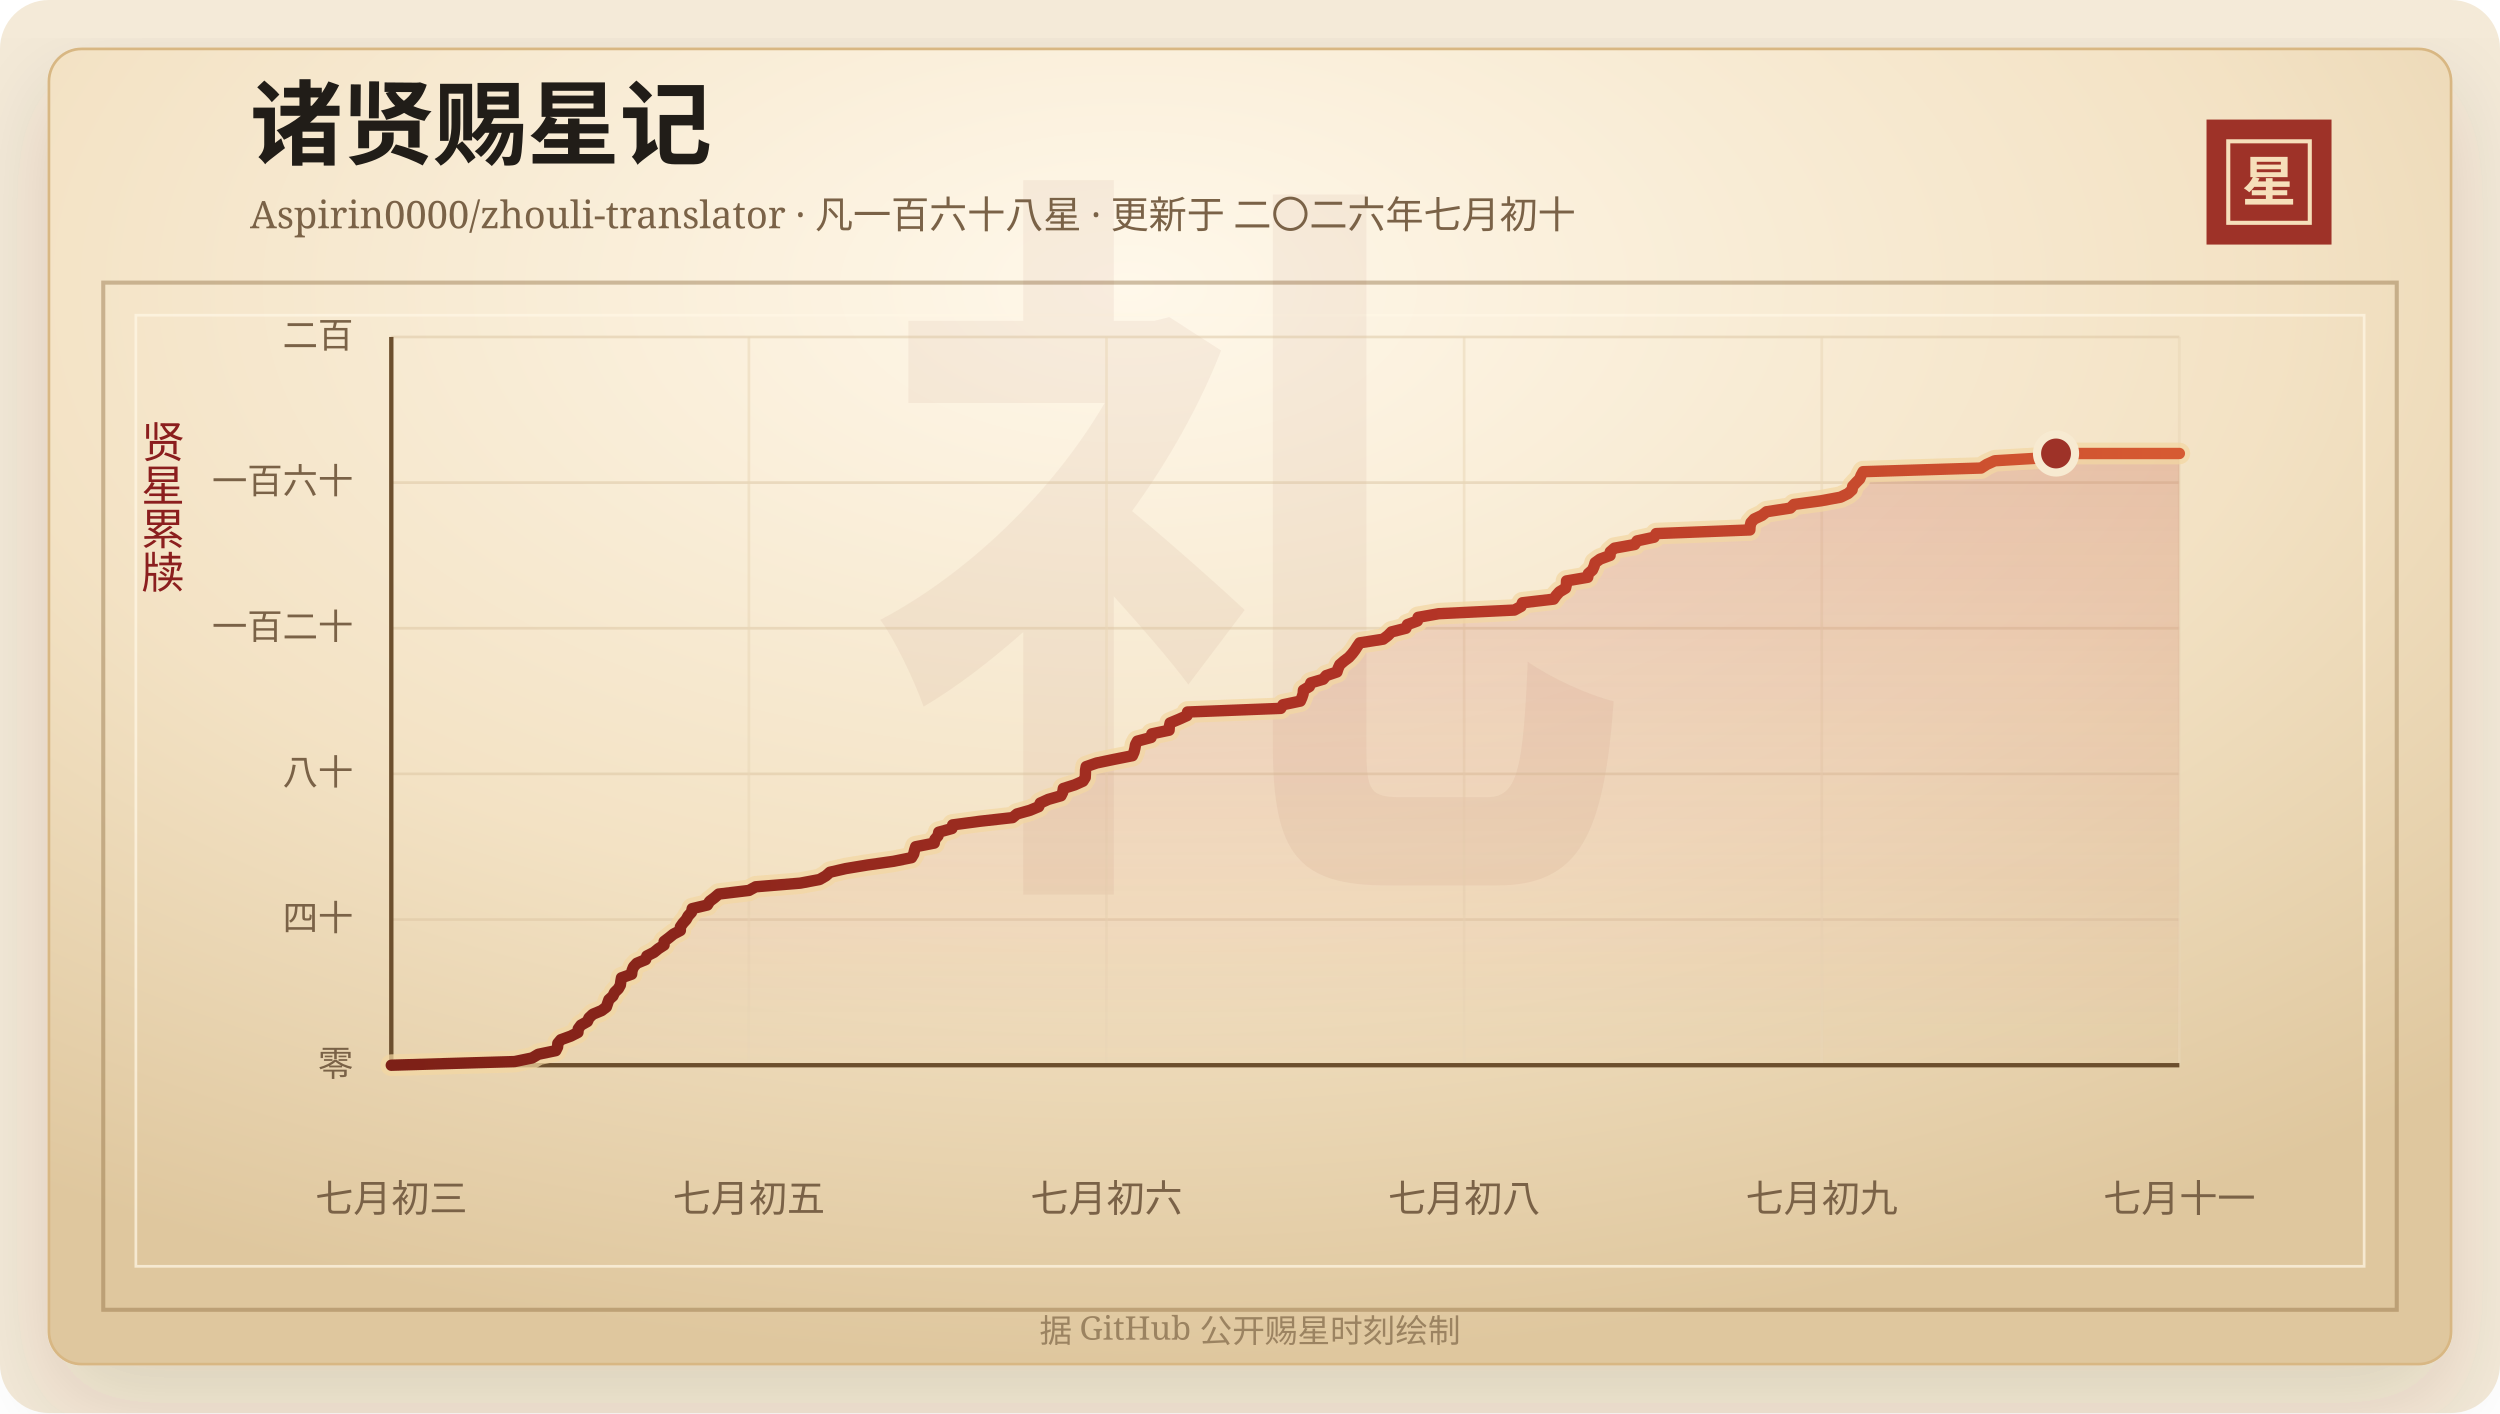
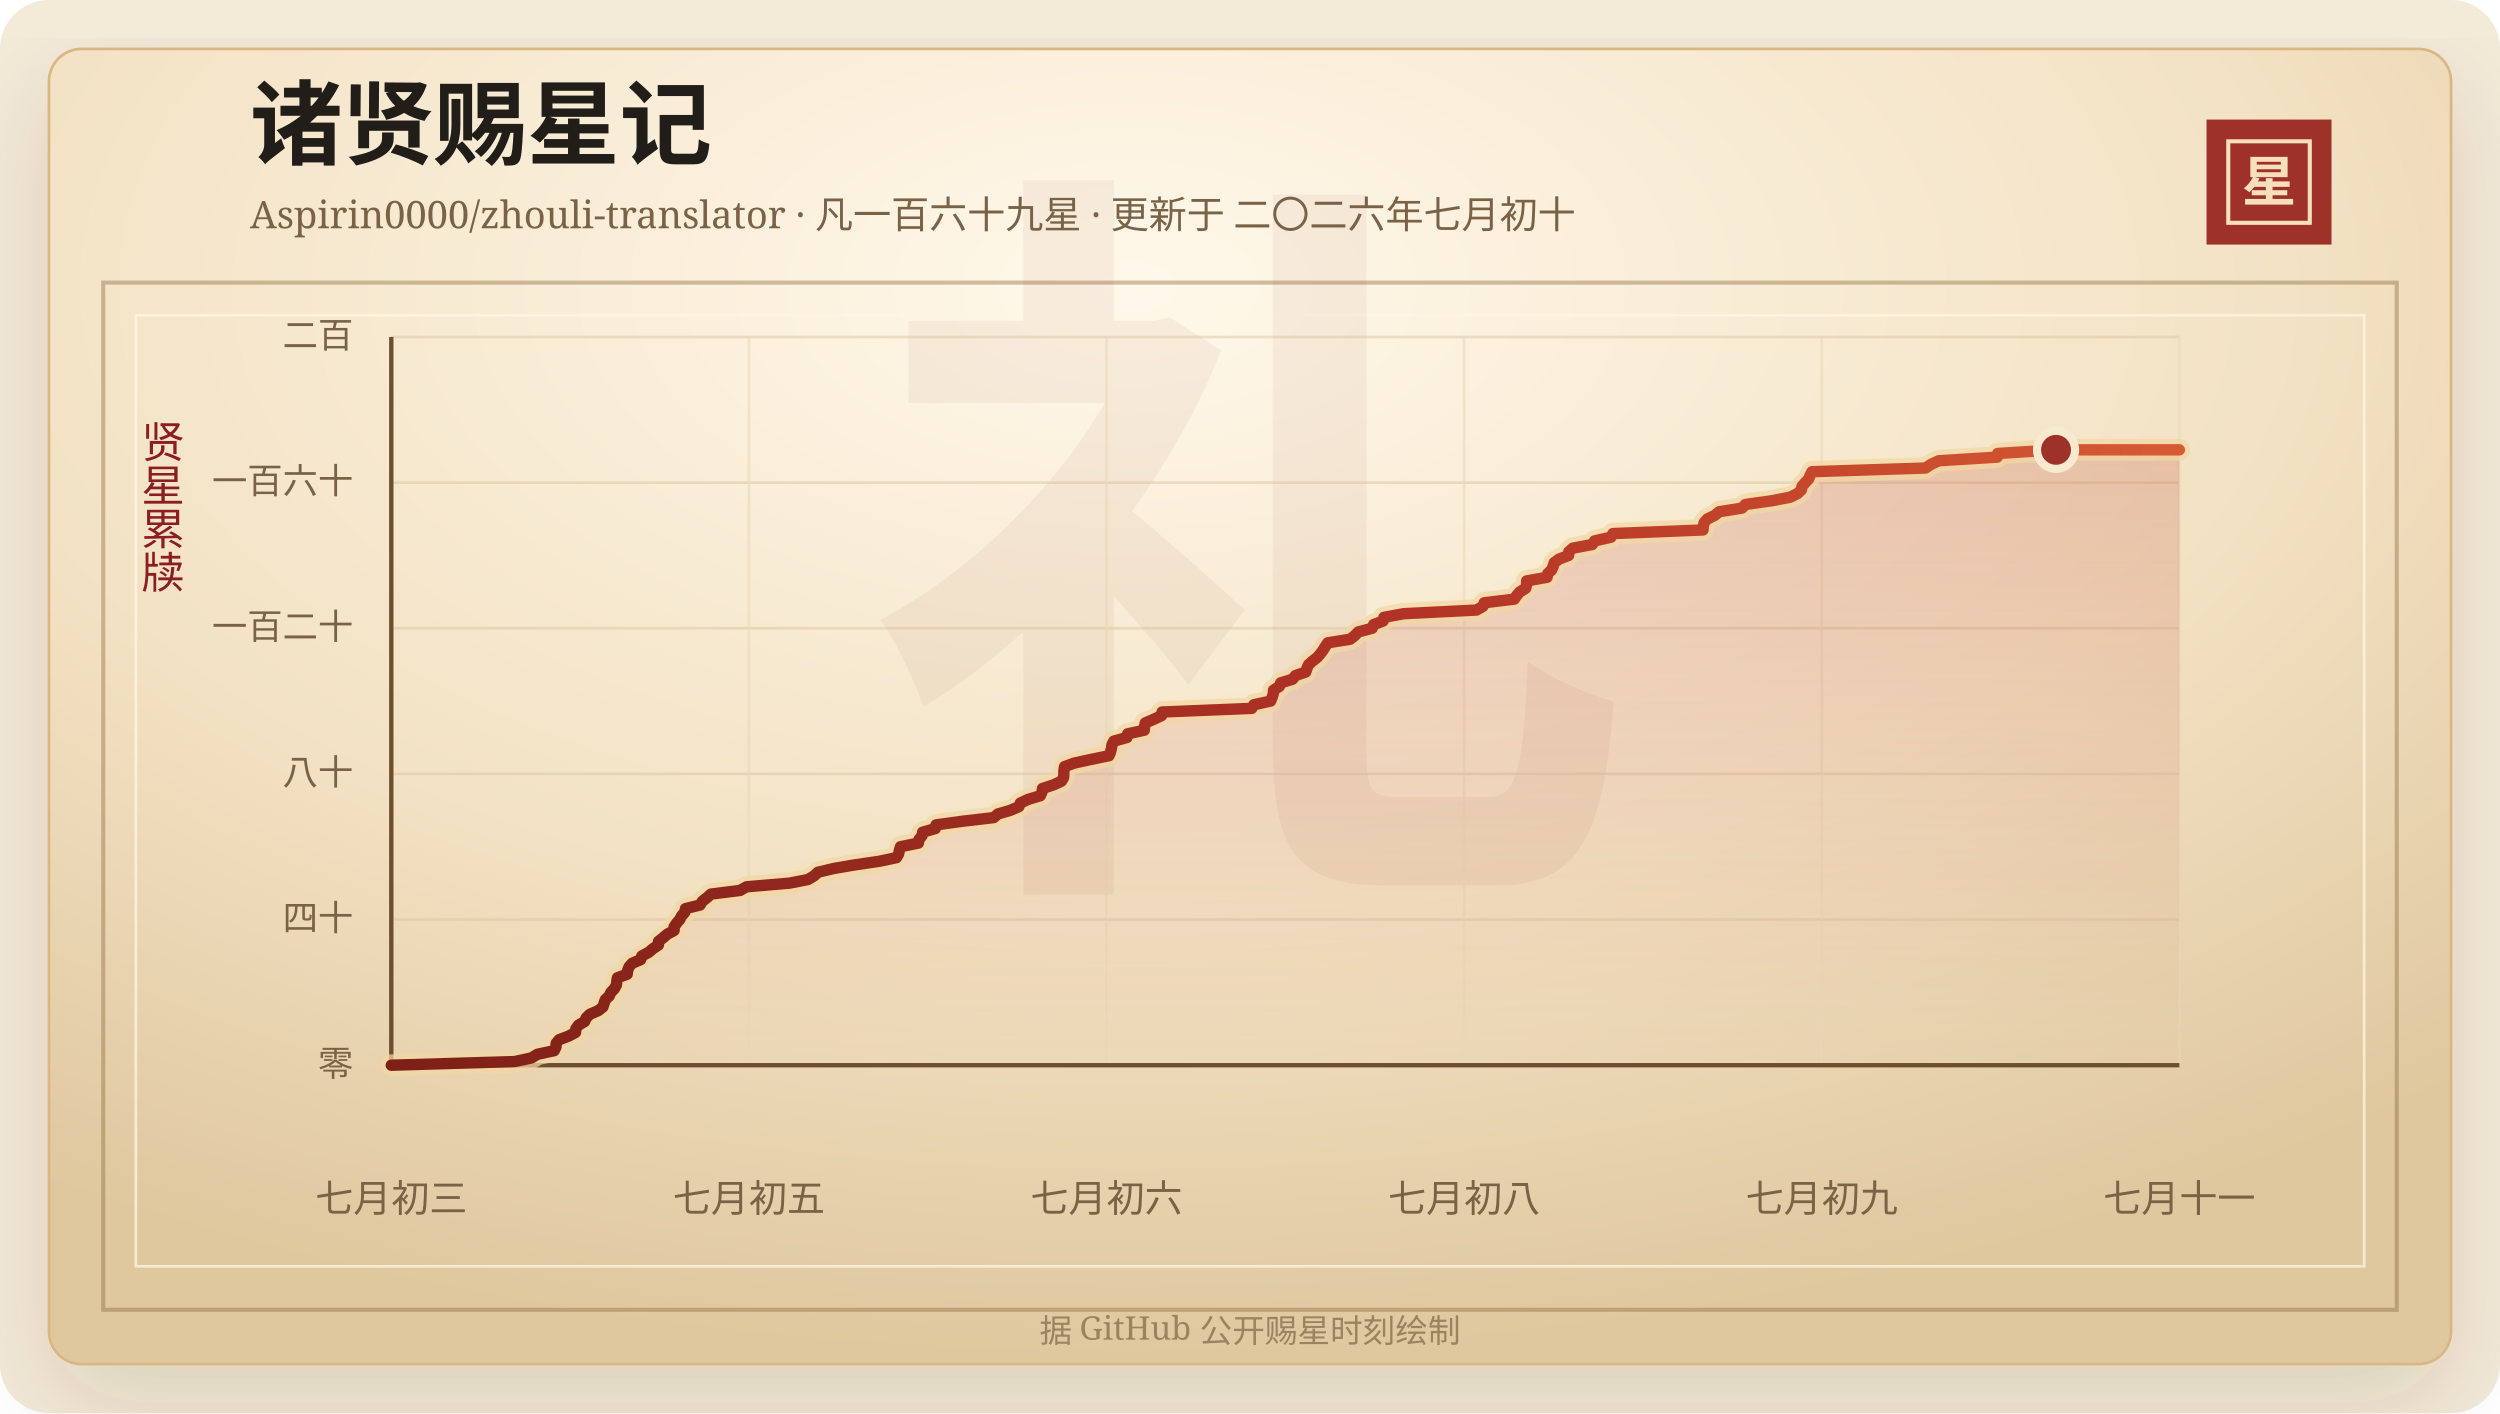
<svg xmlns="http://www.w3.org/2000/svg" width="920" height="520" viewBox="0 0 920 520" role="img" aria-labelledby="title desc">
  <defs>
    <linearGradient id="line" x1="0" x2="1" y1="0" y2="0">
      <stop offset="0%" stop-color="#7d2017" />
      <stop offset="58%" stop-color="#b33426" />
      <stop offset="100%" stop-color="#d65a32" />
    </linearGradient>
    <linearGradient id="area" x1="0" x2="0" y1="0" y2="1">
      <stop offset="0%" stop-color="#b33426" stop-opacity="0.2" />
      <stop offset="100%" stop-color="#b33426" stop-opacity="0" />
    </linearGradient>
    <radialGradient id="paper" cx="45%" cy="18%" r="82%">
      <stop offset="0%" stop-color="#fff8ea" />
      <stop offset="58%" stop-color="#f3e2c4" />
      <stop offset="100%" stop-color="#dfc79e" />
    </radialGradient>
    <filter id="shadow" x="-20%" y="-20%" width="140%" height="140%">
      <feDropShadow dx="0" dy="14" stdDeviation="18" flood-color="#3b2a20" flood-opacity="0.14" />
    </filter>
  </defs>
  <rect width="920" height="520" rx="18" fill="#f4ead8" />
  <rect x="18" y="18" width="884" height="484" rx="12" fill="url(#paper)" stroke="#d8b783" filter="url(#shadow)" />
  <rect x="38" y="104" width="844" height="378" fill="none" stroke="#8c6b3f" stroke-opacity="0.42" stroke-width="1.5" />
  <rect x="50" y="116" width="820" height="350" fill="none" stroke="#fff7e5" stroke-opacity="0.72" />
  <text x="460" y="304" text-anchor="middle" fill="#8c342a" fill-opacity="0.06" font-family="Songti SC, STSong, SimSun, serif" font-size="280" font-weight="700">礼</text>
  <text x="92" y="58" fill="#211d18" font-family="Songti SC, STSong, SimSun, serif" font-size="34" font-weight="700">诸贤赐星记</text>
-   <text x="92" y="84" fill="#7a6247" font-family="Songti SC, STSong, SimSun, serif" font-size="14.0">Aspirin0000/zhouli-translator · 凡一百六十八星 · 更新于 二〇二六年七月初十</text>
+   <text x="92" y="84" fill="#7a6247" font-family="Songti SC, STSong, SimSun, serif" font-size="14.0">Aspirin0000/zhouli-translator · 凡一百六十九星 · 更新于 二〇二六年七月初十</text>
  <rect x="812" y="44" width="46" height="46" fill="#9e3228" />
  <rect x="820" y="52" width="30" height="30" fill="none" stroke="#f6dfba" stroke-width="1.5" />
  <text x="835" y="74" text-anchor="middle" fill="#f6dfba" font-family="Songti SC, STSong, SimSun, serif" font-size="20" font-weight="700">星</text>
  <text x="60" y="166" text-anchor="middle" fill="#8b1e1e" font-family="Songti SC, STSong, SimSun, serif" font-size="16" writing-mode="vertical-rl">贤星累牍</text>
  <line x1="144" y1="392.00" x2="802" y2="392.00" stroke="#d9c29e" stroke-opacity="0.48" />
  <text x="130" y="396.00" text-anchor="end" fill="#7a6247" font-family="Songti SC, STSong, SimSun, serif" font-size="13">零</text>
  <line x1="144" y1="338.40" x2="802" y2="338.40" stroke="#d9c29e" stroke-opacity="0.48" />
  <text x="130" y="342.40" text-anchor="end" fill="#7a6247" font-family="Songti SC, STSong, SimSun, serif" font-size="13">四十</text>
  <line x1="144" y1="284.80" x2="802" y2="284.80" stroke="#d9c29e" stroke-opacity="0.48" />
  <text x="130" y="288.80" text-anchor="end" fill="#7a6247" font-family="Songti SC, STSong, SimSun, serif" font-size="13">八十</text>
  <line x1="144" y1="231.20" x2="802" y2="231.20" stroke="#d9c29e" stroke-opacity="0.48" />
  <text x="130" y="235.20" text-anchor="end" fill="#7a6247" font-family="Songti SC, STSong, SimSun, serif" font-size="13">一百二十</text>
  <line x1="144" y1="177.60" x2="802" y2="177.60" stroke="#d9c29e" stroke-opacity="0.48" />
  <text x="130" y="181.60" text-anchor="end" fill="#7a6247" font-family="Songti SC, STSong, SimSun, serif" font-size="13">一百六十</text>
  <line x1="144" y1="124.00" x2="802" y2="124.00" stroke="#d9c29e" stroke-opacity="0.48" />
  <text x="130" y="128.00" text-anchor="end" fill="#7a6247" font-family="Songti SC, STSong, SimSun, serif" font-size="13">二百</text>
  <line x1="144.00" y1="124" x2="144.00" y2="392" stroke="#ead6b7" stroke-opacity="0.54" />
  <text x="144.00" y="446" text-anchor="middle" fill="#7a6247" font-family="Songti SC, STSong, SimSun, serif" font-size="14">七月初三</text>
  <line x1="275.60" y1="124" x2="275.60" y2="392" stroke="#ead6b7" stroke-opacity="0.54" />
  <text x="275.60" y="446" text-anchor="middle" fill="#7a6247" font-family="Songti SC, STSong, SimSun, serif" font-size="14">七月初五</text>
  <line x1="407.20" y1="124" x2="407.20" y2="392" stroke="#ead6b7" stroke-opacity="0.54" />
  <text x="407.20" y="446" text-anchor="middle" fill="#7a6247" font-family="Songti SC, STSong, SimSun, serif" font-size="14">七月初六</text>
  <line x1="538.80" y1="124" x2="538.80" y2="392" stroke="#ead6b7" stroke-opacity="0.54" />
  <text x="538.80" y="446" text-anchor="middle" fill="#7a6247" font-family="Songti SC, STSong, SimSun, serif" font-size="14">七月初八</text>
  <line x1="670.40" y1="124" x2="670.40" y2="392" stroke="#ead6b7" stroke-opacity="0.54" />
  <text x="670.40" y="446" text-anchor="middle" fill="#7a6247" font-family="Songti SC, STSong, SimSun, serif" font-size="14">七月初九</text>
  <line x1="802.00" y1="124" x2="802.00" y2="392" stroke="#ead6b7" stroke-opacity="0.54" />
  <text x="802.00" y="446" text-anchor="middle" fill="#7a6247" font-family="Songti SC, STSong, SimSun, serif" font-size="14">七月十一</text>
  <line x1="144" y1="392" x2="802" y2="392" stroke="#6c4f2e" stroke-width="1.6" />
  <line x1="144" y1="124" x2="144" y2="392" stroke="#6c4f2e" stroke-width="1.6" />
-   <polygon points="144.00,392.00 144.00,392.00 189.38,390.66 195.84,389.32 198.08,387.98 204.52,386.64 205.19,385.30 205.28,383.96 206.39,382.62 210.06,381.28 212.68,379.94 212.80,378.60 213.79,377.26 216.16,375.92 216.75,374.58 218.17,373.24 221.39,371.90 223.15,370.56 223.60,369.22 224.07,367.88 225.55,366.54 226.17,365.20 227.54,363.86 228.29,362.52 228.46,361.18 228.70,359.84 232.44,358.50 232.60,357.16 233.13,355.82 234.36,354.48 237.58,353.14 238.04,351.80 240.65,350.46 242.29,349.12 244.37,347.78 244.41,346.44 246.17,345.10 247.83,343.76 250.37,342.42 250.39,341.08 251.32,339.74 252.52,338.40 253.24,337.06 254.46,335.72 254.73,334.38 260.32,333.04 261.15,331.70 262.92,330.36 264.47,329.02 275.62,327.68 278.08,326.34 294.48,325.00 301.60,323.66 303.91,322.32 305.42,320.98 311.25,319.64 319.33,318.30 328.80,316.96 335.44,315.62 336.24,314.28 336.54,312.94 336.96,311.60 343.80,310.26 344.05,308.92 345.19,307.58 345.46,306.24 350.31,304.90 350.58,303.56 360.64,302.22 372.62,300.88 374.24,299.54 379.00,298.20 382.23,296.86 382.82,295.52 385.77,294.18 390.44,292.84 391.09,291.50 391.30,290.16 395.53,288.82 398.52,287.48 399.36,286.14 399.44,284.80 399.47,283.46 399.71,282.12 403.57,280.78 409.99,279.44 416.72,278.10 417.31,276.76 417.64,275.42 417.86,274.08 418.56,272.74 423.59,271.40 423.86,270.06 430.22,268.72 430.31,267.38 430.61,266.04 433.83,264.70 436.81,263.36 437.02,262.02 471.31,260.68 472.15,259.34 478.53,258.00 479.11,256.66 479.55,255.32 479.66,253.98 481.85,252.64 482.39,251.30 486.92,249.96 488.04,248.62 492.00,247.28 492.43,245.94 493.05,244.60 494.60,243.26 496.38,241.92 497.59,240.58 498.61,239.24 499.47,237.90 500.41,236.56 508.99,235.22 510.74,233.88 512.08,232.54 517.37,231.20 517.93,229.86 521.59,228.52 521.87,227.18 529.48,225.84 557.29,224.50 559.74,223.16 560.25,221.82 571.73,220.48 572.68,219.14 573.88,217.80 576.12,216.46 576.43,215.12 576.48,213.78 584.28,212.44 584.51,211.10 586.02,209.76 586.61,208.42 587.00,207.08 588.86,205.74 592.51,204.40 592.59,203.06 594.13,201.72 601.56,200.38 602.47,199.04 608.70,197.70 609.46,196.36 643.94,195.02 644.03,193.68 644.35,192.34 645.55,191.00 648.41,189.66 650.10,188.32 658.83,186.98 660.15,185.64 670.08,184.30 677.32,182.96 680.08,181.62 681.55,180.28 681.80,178.94 683.03,177.60 684.35,176.26 684.89,174.92 685.61,173.58 729.04,172.24 731.12,170.90 734.08,169.56 756.46,168.22 756.62,166.88 802.00,166.88 802.00,392.00" fill="url(#area)" />
-   <polyline points="144.00,392.00 189.38,390.66 195.84,389.32 198.08,387.98 204.52,386.64 205.19,385.30 205.28,383.96 206.39,382.62 210.06,381.28 212.68,379.94 212.80,378.60 213.79,377.26 216.16,375.92 216.75,374.58 218.17,373.24 221.39,371.90 223.15,370.56 223.60,369.22 224.07,367.88 225.55,366.54 226.17,365.20 227.54,363.86 228.29,362.52 228.46,361.18 228.70,359.84 232.44,358.50 232.60,357.16 233.13,355.82 234.36,354.48 237.58,353.14 238.04,351.80 240.65,350.46 242.29,349.12 244.37,347.78 244.41,346.44 246.17,345.10 247.83,343.76 250.37,342.42 250.39,341.08 251.32,339.74 252.52,338.40 253.24,337.06 254.46,335.72 254.73,334.38 260.32,333.04 261.15,331.70 262.92,330.36 264.47,329.02 275.62,327.68 278.08,326.34 294.48,325.00 301.60,323.66 303.91,322.32 305.42,320.98 311.25,319.64 319.33,318.30 328.80,316.96 335.44,315.62 336.24,314.28 336.54,312.94 336.96,311.60 343.80,310.26 344.05,308.92 345.19,307.58 345.46,306.24 350.31,304.90 350.58,303.56 360.64,302.22 372.62,300.88 374.24,299.54 379.00,298.20 382.23,296.86 382.82,295.52 385.77,294.18 390.44,292.84 391.09,291.50 391.30,290.16 395.53,288.82 398.52,287.48 399.36,286.14 399.44,284.80 399.47,283.46 399.71,282.12 403.57,280.78 409.99,279.44 416.72,278.10 417.31,276.76 417.64,275.42 417.86,274.08 418.56,272.74 423.59,271.40 423.86,270.06 430.22,268.72 430.31,267.38 430.61,266.04 433.83,264.70 436.81,263.36 437.02,262.02 471.31,260.68 472.15,259.34 478.53,258.00 479.11,256.66 479.55,255.32 479.66,253.98 481.85,252.64 482.39,251.30 486.92,249.96 488.04,248.62 492.00,247.28 492.43,245.94 493.05,244.60 494.60,243.26 496.38,241.92 497.59,240.58 498.61,239.24 499.47,237.90 500.41,236.56 508.99,235.22 510.74,233.88 512.08,232.54 517.37,231.20 517.93,229.86 521.59,228.52 521.87,227.18 529.48,225.84 557.29,224.50 559.74,223.16 560.25,221.82 571.73,220.48 572.68,219.14 573.88,217.80 576.12,216.46 576.43,215.12 576.48,213.78 584.28,212.44 584.51,211.10 586.02,209.76 586.61,208.42 587.00,207.08 588.86,205.74 592.51,204.40 592.59,203.06 594.13,201.72 601.56,200.38 602.47,199.04 608.70,197.70 609.46,196.36 643.94,195.02 644.03,193.68 644.35,192.34 645.55,191.00 648.41,189.66 650.10,188.32 658.83,186.98 660.15,185.64 670.08,184.30 677.32,182.96 680.08,181.62 681.55,180.28 681.80,178.94 683.03,177.60 684.35,176.26 684.89,174.92 685.61,173.58 729.04,172.24 731.12,170.90 734.08,169.56 756.46,168.22 756.62,166.88 802.00,166.88" fill="none" stroke="#f3d7a2" stroke-width="8" stroke-linecap="round" stroke-linejoin="round" opacity="0.72" />
-   <polyline points="144.00,392.00 189.38,390.66 195.84,389.32 198.08,387.98 204.52,386.64 205.19,385.30 205.28,383.96 206.39,382.62 210.06,381.28 212.68,379.94 212.80,378.60 213.79,377.26 216.16,375.92 216.75,374.58 218.17,373.24 221.39,371.90 223.15,370.56 223.60,369.22 224.07,367.88 225.55,366.54 226.17,365.20 227.54,363.86 228.29,362.52 228.46,361.18 228.70,359.84 232.44,358.50 232.60,357.16 233.13,355.82 234.36,354.48 237.58,353.14 238.04,351.80 240.65,350.46 242.29,349.12 244.37,347.78 244.41,346.44 246.17,345.10 247.83,343.76 250.37,342.42 250.39,341.08 251.32,339.74 252.52,338.40 253.24,337.06 254.46,335.72 254.73,334.38 260.32,333.04 261.15,331.70 262.92,330.36 264.47,329.02 275.62,327.68 278.08,326.34 294.48,325.00 301.60,323.66 303.91,322.32 305.42,320.98 311.25,319.64 319.33,318.30 328.80,316.96 335.44,315.62 336.24,314.28 336.54,312.94 336.96,311.60 343.80,310.26 344.05,308.92 345.19,307.58 345.46,306.24 350.31,304.90 350.58,303.56 360.64,302.22 372.62,300.88 374.24,299.54 379.00,298.20 382.23,296.86 382.82,295.52 385.77,294.18 390.44,292.84 391.09,291.50 391.30,290.16 395.53,288.82 398.52,287.48 399.36,286.14 399.44,284.80 399.47,283.46 399.71,282.12 403.57,280.78 409.99,279.44 416.72,278.10 417.31,276.76 417.64,275.42 417.86,274.08 418.56,272.74 423.59,271.40 423.86,270.06 430.22,268.72 430.31,267.38 430.61,266.04 433.83,264.70 436.81,263.36 437.02,262.02 471.31,260.68 472.15,259.34 478.53,258.00 479.11,256.66 479.55,255.32 479.66,253.98 481.85,252.64 482.39,251.30 486.92,249.96 488.04,248.62 492.00,247.28 492.43,245.94 493.05,244.60 494.60,243.26 496.38,241.92 497.59,240.58 498.61,239.24 499.47,237.90 500.41,236.56 508.99,235.22 510.74,233.88 512.08,232.54 517.37,231.20 517.93,229.86 521.59,228.52 521.87,227.18 529.48,225.84 557.29,224.50 559.74,223.16 560.25,221.82 571.73,220.48 572.68,219.14 573.88,217.80 576.12,216.46 576.43,215.12 576.48,213.78 584.28,212.44 584.51,211.10 586.02,209.76 586.61,208.42 587.00,207.08 588.86,205.74 592.51,204.40 592.59,203.06 594.13,201.72 601.56,200.38 602.47,199.04 608.70,197.70 609.46,196.36 643.94,195.02 644.03,193.68 644.35,192.34 645.55,191.00 648.41,189.66 650.10,188.32 658.83,186.98 660.15,185.64 670.08,184.30 677.32,182.96 680.08,181.62 681.55,180.28 681.80,178.94 683.03,177.60 684.35,176.26 684.89,174.92 685.61,173.58 729.04,172.24 731.12,170.90 734.08,169.56 756.46,168.22 756.62,166.88 802.00,166.88" fill="none" stroke="url(#line)" stroke-width="4.2" stroke-linecap="round" stroke-linejoin="round" />
-   <circle cx="756.62" cy="166.88" r="7" fill="#9e3228" stroke="#f7ead1" stroke-width="3" />
+   <polygon points="144.00,392.00 144.00,392.00 189.38,390.66 195.59,389.32 197.75,387.98 203.95,386.64 204.59,385.30 204.67,383.96 205.75,382.62 209.28,381.28 211.79,379.94 211.91,378.60 212.87,377.26 215.15,375.92 215.71,374.58 217.08,373.24 220.18,371.90 221.87,370.56 222.31,369.22 222.76,367.88 224.18,366.54 224.78,365.20 226.09,363.86 226.82,362.52 226.98,361.18 227.21,359.84 230.81,358.50 230.97,357.16 231.47,355.82 232.66,354.48 235.75,353.14 236.20,351.80 238.71,350.46 240.28,349.12 242.29,347.78 242.32,346.44 244.02,345.10 245.61,343.76 248.06,342.42 248.08,341.08 248.98,339.74 250.13,338.40 250.82,337.06 252.00,335.72 252.26,334.38 257.63,333.04 258.43,331.70 260.14,330.36 261.63,329.02 272.36,327.68 274.72,326.34 290.50,325.00 297.35,323.66 299.57,322.32 301.02,320.98 306.64,319.64 314.41,318.30 323.52,316.96 329.90,315.62 330.68,314.28 330.97,312.94 331.37,311.60 337.95,310.26 338.19,308.92 339.29,307.58 339.54,306.24 344.21,304.90 344.47,303.56 354.16,302.22 365.68,300.88 367.24,299.54 371.82,298.20 374.93,296.86 375.49,295.52 378.34,294.18 382.82,292.84 383.45,291.50 383.65,290.16 387.73,288.82 390.60,287.48 391.41,286.14 391.49,284.80 391.51,283.46 391.75,282.12 395.46,280.78 401.63,279.44 408.11,278.10 408.67,276.76 409.00,275.42 409.20,274.08 409.88,272.74 414.72,271.40 414.98,270.06 421.10,268.72 421.18,267.38 421.47,266.04 424.57,264.70 427.44,263.36 427.64,262.02 460.64,260.68 461.44,259.34 467.58,258.00 468.14,256.66 468.56,255.32 468.66,253.98 470.77,252.64 471.29,251.30 475.65,249.96 476.73,248.62 480.54,247.28 480.95,245.94 481.54,244.60 483.04,243.26 484.76,241.92 485.91,240.58 486.90,239.24 487.73,237.90 488.63,236.56 496.89,235.22 498.57,233.88 499.86,232.54 504.94,231.20 505.48,229.86 509.00,228.52 509.28,227.18 516.60,225.84 543.36,224.50 545.71,223.16 546.20,221.82 557.24,220.48 558.16,219.14 559.32,217.80 561.47,216.46 561.77,215.12 561.81,213.78 569.32,212.44 569.54,211.10 571.00,209.76 571.56,208.42 571.94,207.08 573.73,205.74 577.24,204.40 577.31,203.06 578.80,201.72 585.95,200.38 586.82,199.04 592.82,197.70 593.55,196.36 626.72,195.02 626.81,193.68 627.12,192.34 628.28,191.00 631.02,189.66 632.65,188.32 641.05,186.98 642.32,185.64 651.88,184.30 658.84,182.96 661.50,181.62 662.91,180.28 663.15,178.94 664.33,177.60 665.60,176.26 666.12,174.92 666.82,173.58 708.60,172.24 710.60,170.90 713.45,169.56 734.98,168.22 735.14,166.88 756.62,165.54 802.00,165.54 802.00,392.00" fill="url(#area)" />
+   <polyline points="144.00,392.00 189.38,390.66 195.59,389.32 197.75,387.98 203.95,386.64 204.59,385.30 204.67,383.96 205.75,382.62 209.28,381.28 211.79,379.94 211.91,378.60 212.87,377.26 215.15,375.92 215.71,374.58 217.08,373.24 220.18,371.90 221.87,370.56 222.31,369.22 222.76,367.88 224.18,366.54 224.78,365.20 226.09,363.86 226.82,362.52 226.98,361.18 227.21,359.84 230.81,358.50 230.97,357.16 231.47,355.82 232.66,354.48 235.75,353.14 236.20,351.80 238.71,350.46 240.28,349.12 242.29,347.78 242.32,346.44 244.02,345.10 245.61,343.76 248.06,342.42 248.08,341.08 248.98,339.74 250.13,338.40 250.82,337.06 252.00,335.72 252.26,334.38 257.63,333.04 258.43,331.70 260.14,330.36 261.63,329.02 272.36,327.68 274.72,326.34 290.50,325.00 297.35,323.66 299.57,322.32 301.02,320.98 306.64,319.64 314.41,318.30 323.52,316.96 329.90,315.62 330.68,314.28 330.97,312.94 331.37,311.60 337.95,310.26 338.19,308.92 339.29,307.58 339.54,306.24 344.21,304.90 344.47,303.56 354.16,302.22 365.68,300.88 367.24,299.54 371.82,298.20 374.93,296.86 375.49,295.52 378.34,294.18 382.82,292.84 383.45,291.50 383.65,290.16 387.73,288.82 390.60,287.48 391.41,286.14 391.49,284.80 391.51,283.46 391.75,282.12 395.46,280.78 401.63,279.44 408.11,278.10 408.67,276.76 409.00,275.42 409.20,274.08 409.88,272.74 414.72,271.40 414.98,270.06 421.10,268.72 421.18,267.38 421.47,266.04 424.57,264.70 427.44,263.36 427.64,262.02 460.64,260.68 461.44,259.34 467.58,258.00 468.14,256.66 468.56,255.32 468.66,253.98 470.77,252.64 471.29,251.30 475.65,249.96 476.73,248.62 480.54,247.28 480.95,245.94 481.54,244.60 483.04,243.26 484.76,241.92 485.91,240.58 486.90,239.24 487.73,237.90 488.63,236.56 496.89,235.22 498.57,233.88 499.86,232.54 504.94,231.20 505.48,229.86 509.00,228.52 509.28,227.18 516.60,225.84 543.36,224.50 545.71,223.16 546.20,221.82 557.24,220.48 558.16,219.14 559.32,217.80 561.47,216.46 561.77,215.12 561.81,213.78 569.32,212.44 569.54,211.10 571.00,209.76 571.56,208.42 571.94,207.08 573.73,205.74 577.24,204.40 577.31,203.06 578.80,201.72 585.95,200.38 586.82,199.04 592.82,197.70 593.55,196.36 626.72,195.02 626.81,193.68 627.12,192.34 628.28,191.00 631.02,189.66 632.65,188.32 641.05,186.98 642.32,185.64 651.88,184.30 658.84,182.96 661.50,181.62 662.91,180.28 663.15,178.94 664.33,177.60 665.60,176.26 666.12,174.92 666.82,173.58 708.60,172.24 710.60,170.90 713.45,169.56 734.98,168.22 735.14,166.88 756.62,165.54 802.00,165.54" fill="none" stroke="#f3d7a2" stroke-width="8" stroke-linecap="round" stroke-linejoin="round" opacity="0.72" />
+   <polyline points="144.00,392.00 189.38,390.66 195.59,389.32 197.75,387.98 203.95,386.64 204.59,385.30 204.67,383.96 205.75,382.62 209.28,381.28 211.79,379.94 211.91,378.60 212.87,377.26 215.15,375.92 215.71,374.58 217.08,373.24 220.18,371.90 221.87,370.56 222.31,369.22 222.76,367.88 224.18,366.54 224.78,365.20 226.09,363.86 226.82,362.52 226.98,361.18 227.21,359.84 230.81,358.50 230.97,357.16 231.47,355.82 232.66,354.48 235.75,353.14 236.20,351.80 238.71,350.46 240.28,349.12 242.29,347.78 242.32,346.44 244.02,345.10 245.61,343.76 248.06,342.42 248.08,341.08 248.98,339.74 250.13,338.40 250.82,337.06 252.00,335.72 252.26,334.38 257.63,333.04 258.43,331.70 260.14,330.36 261.63,329.02 272.36,327.68 274.72,326.34 290.50,325.00 297.35,323.66 299.57,322.32 301.02,320.98 306.64,319.64 314.41,318.30 323.52,316.96 329.90,315.62 330.68,314.28 330.97,312.94 331.37,311.60 337.95,310.26 338.19,308.92 339.29,307.58 339.54,306.24 344.21,304.90 344.47,303.56 354.16,302.22 365.68,300.88 367.24,299.54 371.82,298.20 374.93,296.86 375.49,295.52 378.34,294.18 382.82,292.84 383.45,291.50 383.65,290.16 387.73,288.82 390.60,287.48 391.41,286.14 391.49,284.80 391.51,283.46 391.75,282.12 395.46,280.78 401.63,279.44 408.11,278.10 408.67,276.76 409.00,275.42 409.20,274.08 409.88,272.74 414.72,271.40 414.98,270.06 421.10,268.72 421.18,267.38 421.47,266.04 424.57,264.70 427.44,263.36 427.64,262.02 460.64,260.68 461.44,259.34 467.58,258.00 468.14,256.66 468.56,255.32 468.66,253.98 470.77,252.64 471.29,251.30 475.65,249.96 476.73,248.62 480.54,247.28 480.95,245.94 481.54,244.60 483.04,243.26 484.76,241.92 485.91,240.58 486.90,239.24 487.73,237.90 488.63,236.56 496.89,235.22 498.57,233.88 499.86,232.54 504.94,231.20 505.48,229.86 509.00,228.52 509.28,227.18 516.60,225.84 543.36,224.50 545.71,223.16 546.20,221.82 557.24,220.48 558.16,219.14 559.32,217.80 561.47,216.46 561.77,215.12 561.81,213.78 569.32,212.44 569.54,211.10 571.00,209.76 571.56,208.42 571.94,207.08 573.73,205.74 577.24,204.40 577.31,203.06 578.80,201.72 585.95,200.38 586.82,199.04 592.82,197.70 593.55,196.36 626.72,195.02 626.81,193.68 627.12,192.34 628.28,191.00 631.02,189.66 632.65,188.32 641.05,186.98 642.32,185.64 651.88,184.30 658.84,182.96 661.50,181.62 662.91,180.28 663.15,178.94 664.33,177.60 665.60,176.26 666.12,174.92 666.82,173.58 708.60,172.24 710.60,170.90 713.45,169.56 734.98,168.22 735.14,166.88 756.62,165.54 802.00,165.54" fill="none" stroke="url(#line)" stroke-width="4.2" stroke-linecap="round" stroke-linejoin="round" />
+   <circle cx="756.62" cy="165.54" r="7" fill="#9e3228" stroke="#f7ead1" stroke-width="3" />
  <text x="460" y="494" text-anchor="middle" fill="#9b8361" font-family="Songti SC, STSong, SimSun, serif" font-size="12">据 GitHub 公开赐星时刻绘制</text>
</svg>
